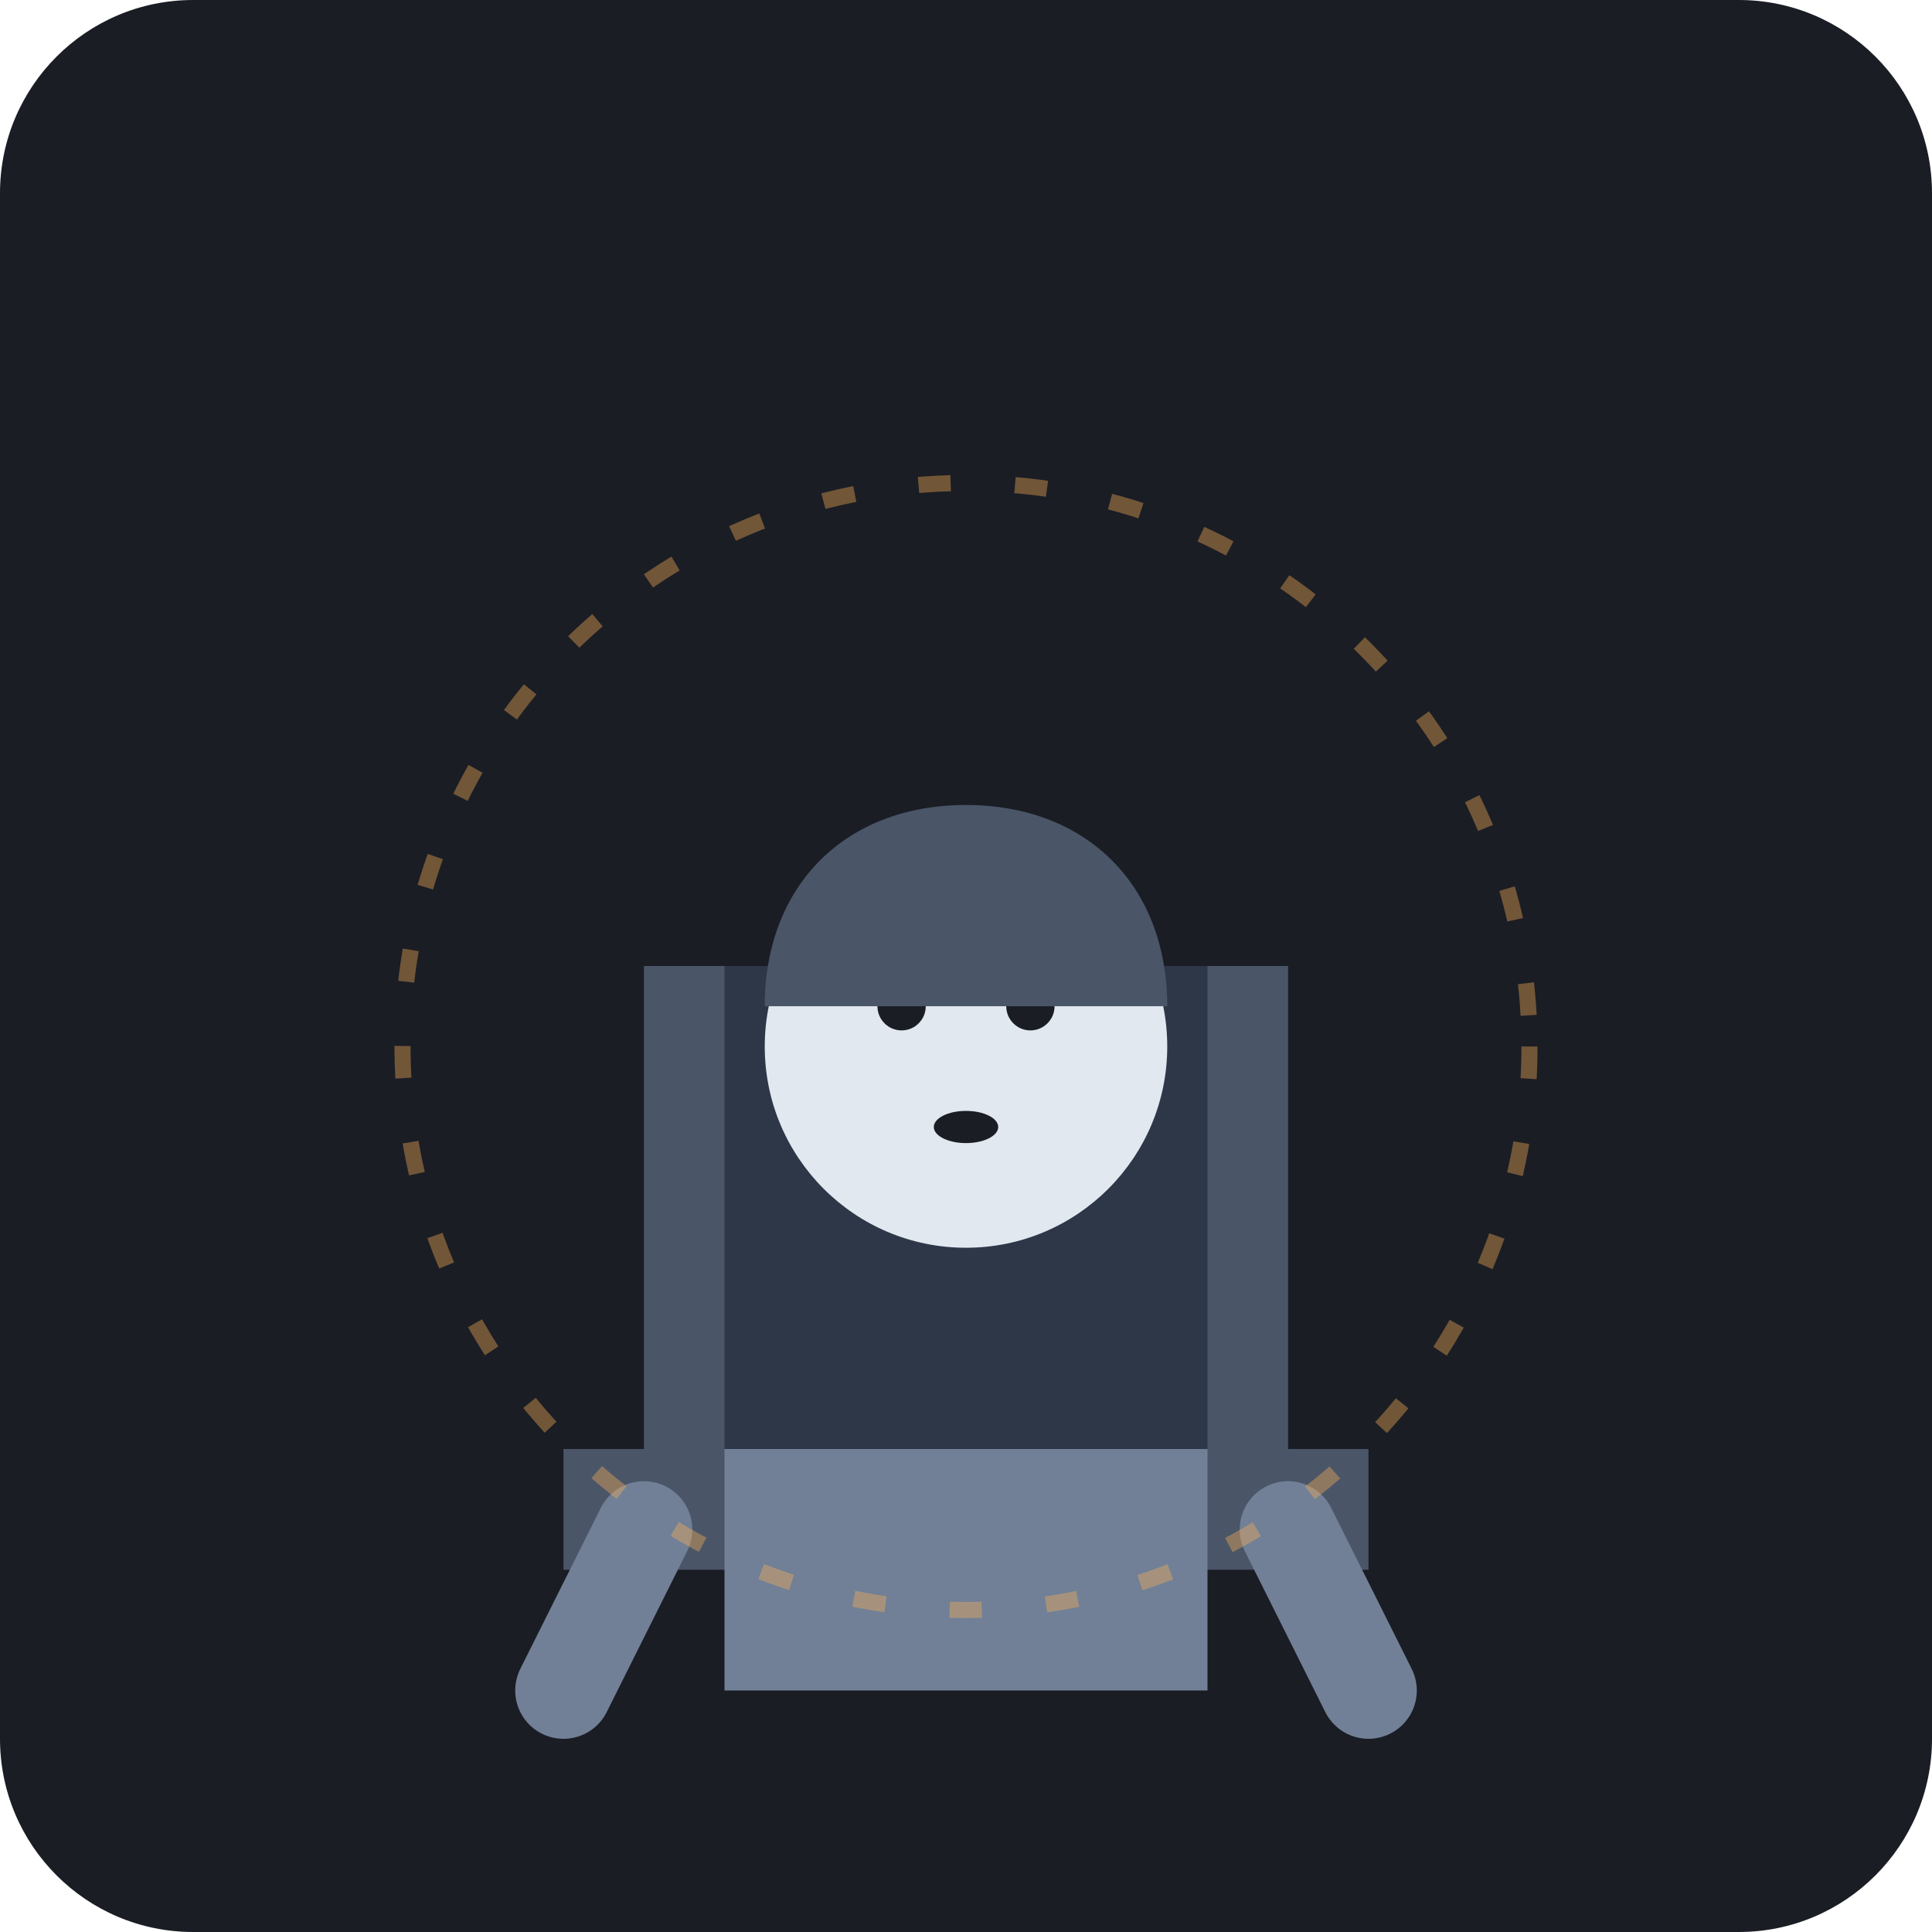
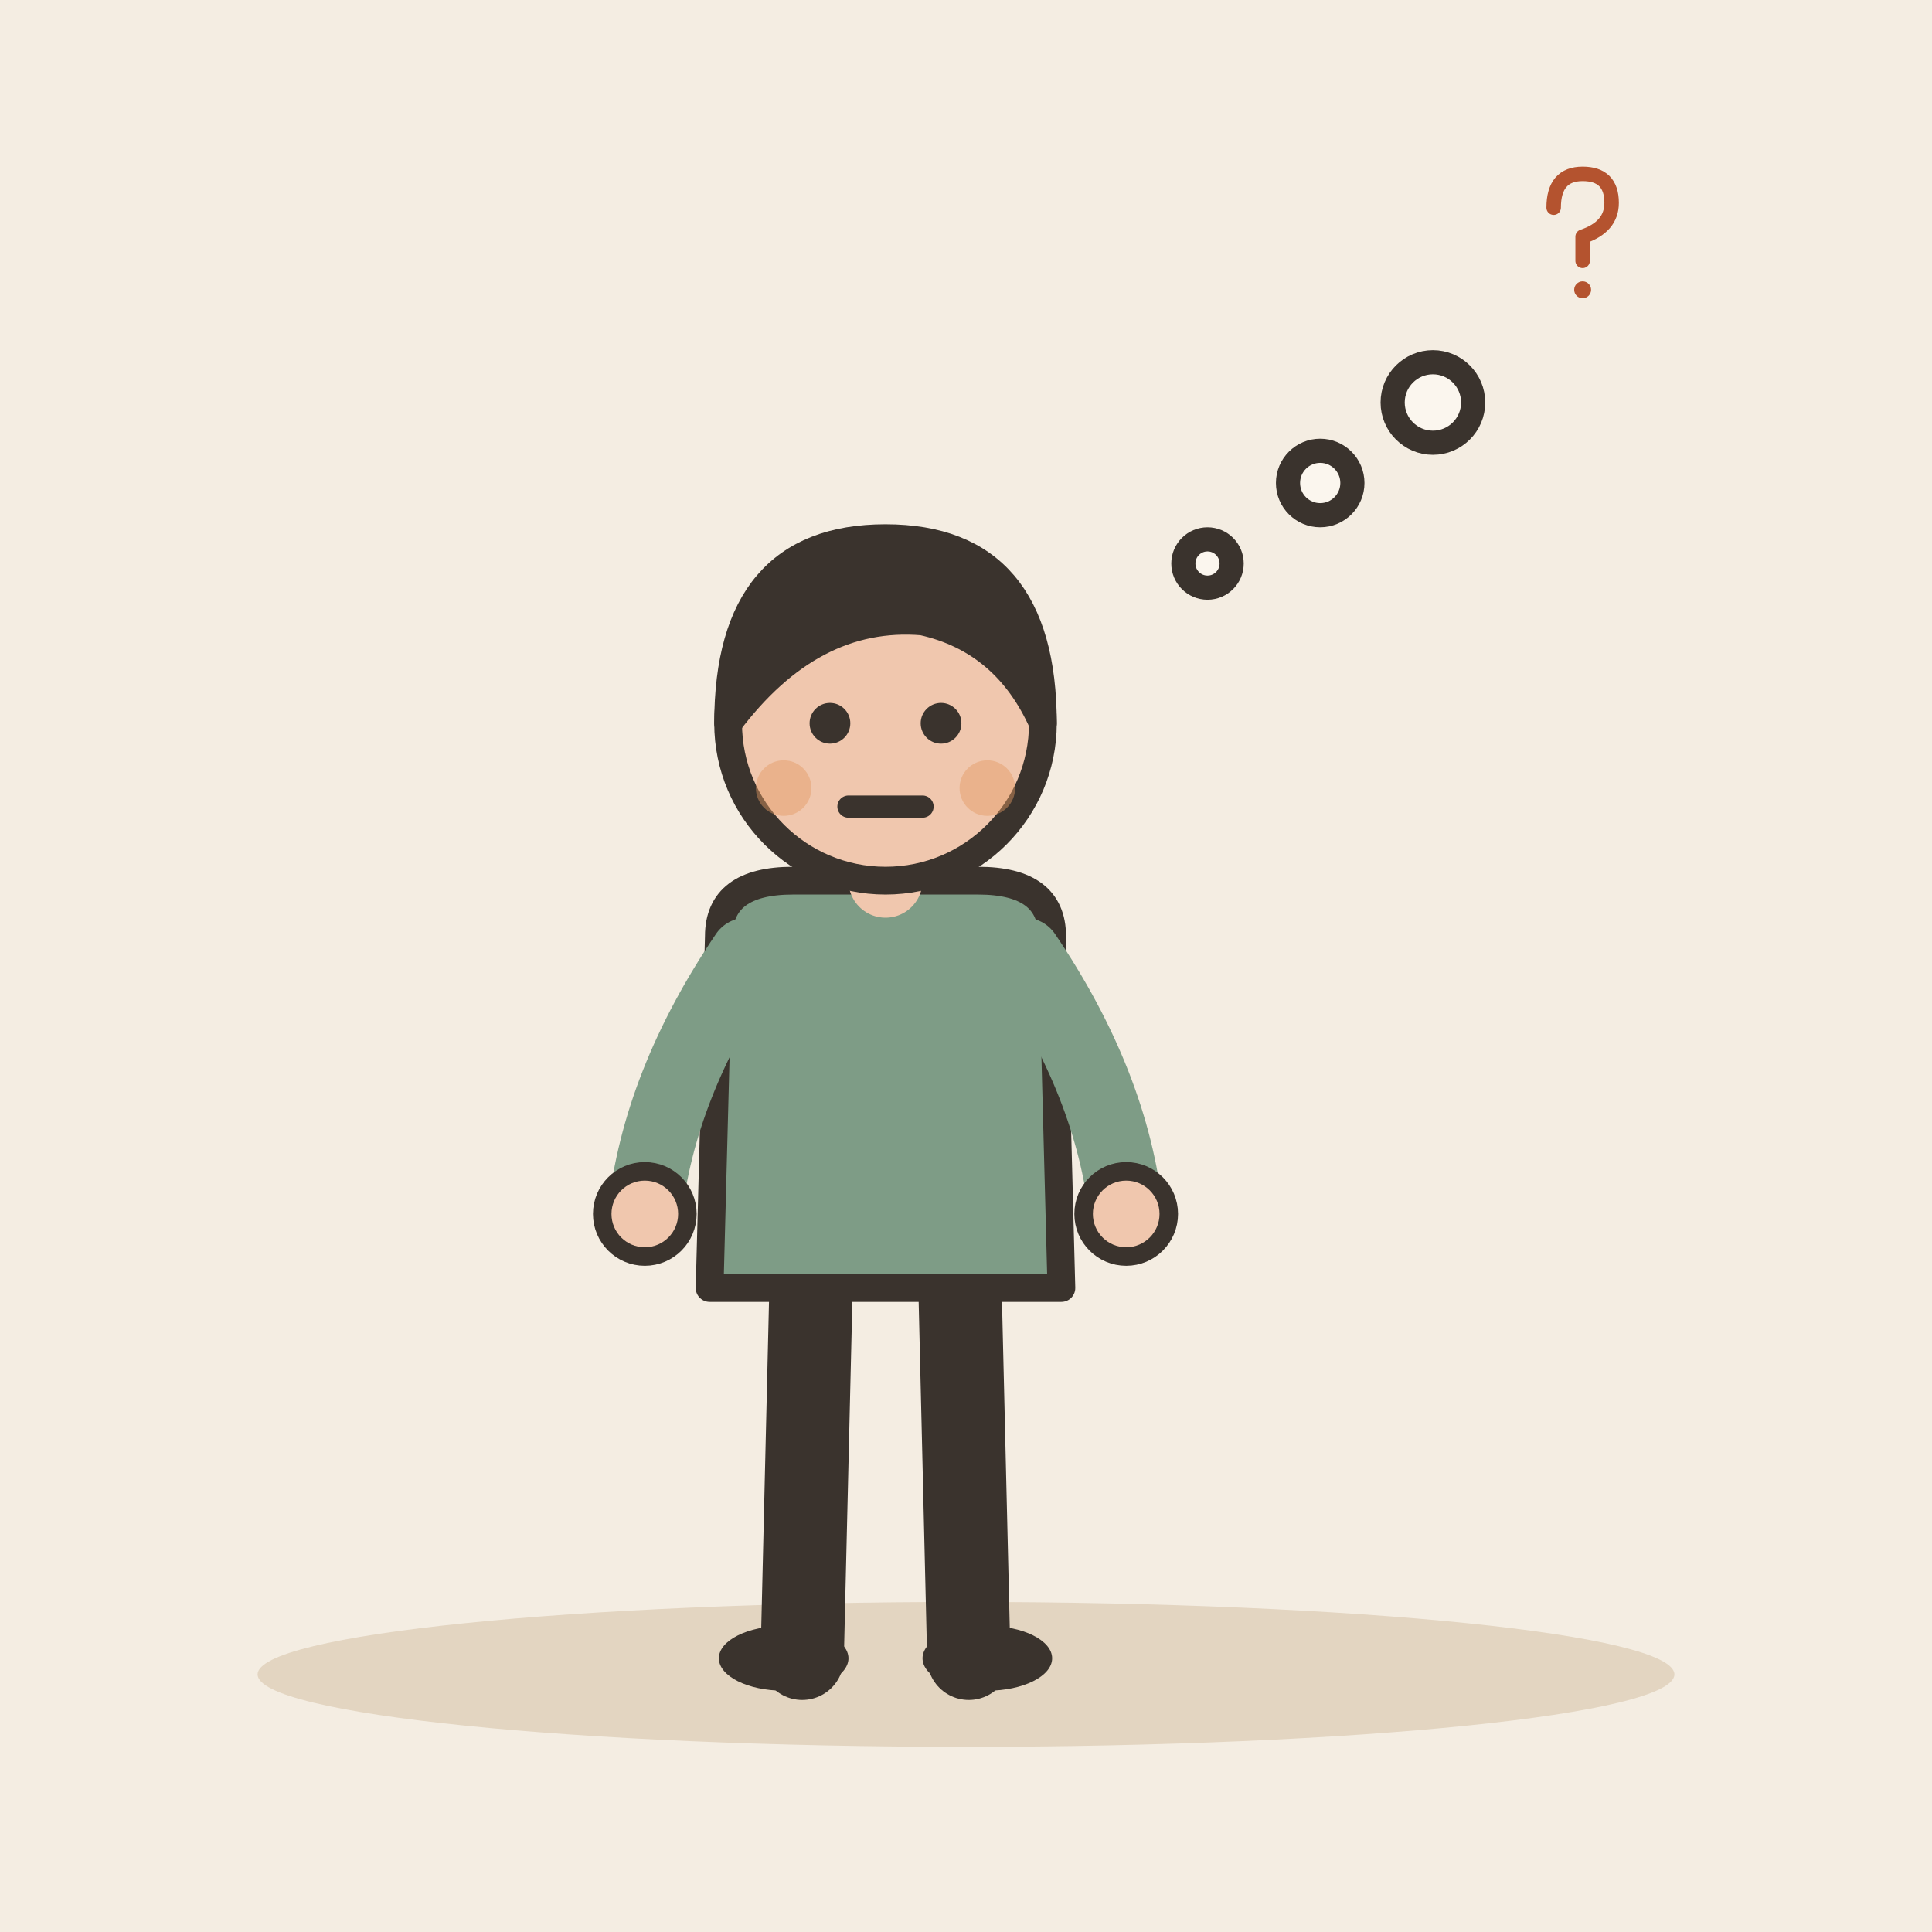
- <svg xmlns="http://www.w3.org/2000/svg" viewBox="0 0 240 240">
-   <rect width="240" height="240" rx="24" fill="#1A1D24" />
-   <path d="M70 180h100v15H70z" fill="#4A5568" />
-   <path d="M80 120h80v60H80z" fill="#2D3748" />
-   <path d="M80 120h10v60H80z" fill="#4A5568" />
-   <path d="M150 120h10v60h-10z" fill="#4A5568" />
-   <g transform="translate(120, 100)">
-     <path d="M-30 80h60v30H-30z" fill="#718096" />
-     <path d="M-40 90l-10 20M40 90l10 20" stroke="#718096" stroke-width="12" stroke-linecap="round" />
-     <circle cx="0" cy="30" r="25" fill="#E2E8F0" />
-     <circle cx="-8" cy="25" r="3" fill="#1A1D24" />
-     <circle cx="8" cy="25" r="3" fill="#1A1D24" />
-     <ellipse cx="0" cy="40" rx="4" ry="2" fill="#1A1D24" />
-     <path d="M-25 25c0-15 10-25 25-25s25 10 25 25" fill="#4A5568" />
+ <svg xmlns="http://www.w3.org/2000/svg" viewBox="0 0 240 240" data-style="editorial">
+   <rect width="240" height="240" fill="#F4EDE2" />
+   <ellipse cx="120" cy="208" rx="88" ry="9" fill="#E3D5C1" />
+   <g transform="translate(110 206) scale(1.15 1.15)">
+     <path d="M-8 -42L-9 0" stroke="#3A332D" stroke-width="9" stroke-linecap="round" fill="none" />
+     <path d="M8 -42L9 0" stroke="#3A332D" stroke-width="9" stroke-linecap="round" fill="none" />
+     <ellipse cx="-11" cy="0" rx="7" ry="3.5" fill="#3A332D" />
+     <ellipse cx="11" cy="0" rx="7" ry="3.5" fill="#3A332D" />
+     <path d="M-18 -78Q-18 -84 -10 -84L10 -84Q18 -84 18 -78L19 -40L-19 -40Z" fill="#7E9C86" stroke="#3A332D" stroke-width="3" stroke-linecap="round" stroke-linejoin="round" />
+     <path d="M-15 -76Q-24.5 -62 -26 -48" fill="none" stroke="#7E9C86" stroke-width="8" stroke-linecap="round" stroke-linejoin="round" />
+     <circle cx="-26" cy="-48" r="4.6" fill="#F0C7AE" stroke="#3A332D" stroke-linecap="round" stroke-linejoin="round" stroke-width="2" />
+     <path d="M15 -76Q24.5 -62 26 -48" fill="none" stroke="#7E9C86" stroke-width="8" stroke-linecap="round" stroke-linejoin="round" />
+     <circle cx="26" cy="-48" r="4.6" fill="#F0C7AE" stroke="#3A332D" stroke-linecap="round" stroke-linejoin="round" stroke-width="2" />
+     <path d="M0 -84L0 -88" stroke="#F0C7AE" stroke-width="8" stroke-linecap="round" fill="none" />
+     <circle cx="0" cy="-101" r="17" fill="#F0C7AE" stroke="#3A332D" stroke-width="3" stroke-linecap="round" stroke-linejoin="round" />
+     <path d="M-17 -101Q-17 -121 0 -121Q17 -121 17 -101Q13 -110 4 -112Q-8 -113 -17 -101Z" fill="#3A332D" stroke="#3A332D" stroke-width="3" stroke-linecap="round" stroke-linejoin="round" />
+     <circle cx="-6" cy="-101" r="2.2" fill="#3A332D" />
+     <circle cx="6" cy="-101" r="2.2" fill="#3A332D" />
+     <path d="M-4 -92L4 -92" fill="none" stroke="#3A332D" stroke-width="2.4" stroke-linecap="round" stroke-linejoin="round" />
+     <circle cx="-11" cy="-94" r="3" fill="#E39A62" opacity="0.45" />
+     <circle cx="11" cy="-94" r="3" fill="#E39A62" opacity="0.45" />
  </g>
-   <circle cx="120" cy="130" r="70" fill="none" stroke="#F6AD55" stroke-width="2" stroke-dasharray="4 8" opacity="0.4" />
+   <circle cx="150" cy="70" r="3" fill="#FBF6EE" stroke="#3A332D" stroke-width="3" stroke-linecap="round" stroke-linejoin="round" />
+   <circle cx="164" cy="60" r="4" fill="#FBF6EE" stroke="#3A332D" stroke-width="3" stroke-linecap="round" stroke-linejoin="round" />
+   <circle cx="178" cy="50" r="5" fill="#FBF6EE" stroke="#3A332D" stroke-width="3" stroke-linecap="round" stroke-linejoin="round" />
+   <g transform="translate(196 30) scale(0.3 0.3)">
+     <path d="M-10 -14Q-10 -28 2 -28Q14 -28 14 -16Q14 -6 2 -2L2 8" fill="none" stroke="#B4532F" stroke-width="6" stroke-linecap="round" stroke-linejoin="round" />
+     <circle cx="2" cy="20" r="3.5" fill="#B4532F" />
+   </g>
</svg>
